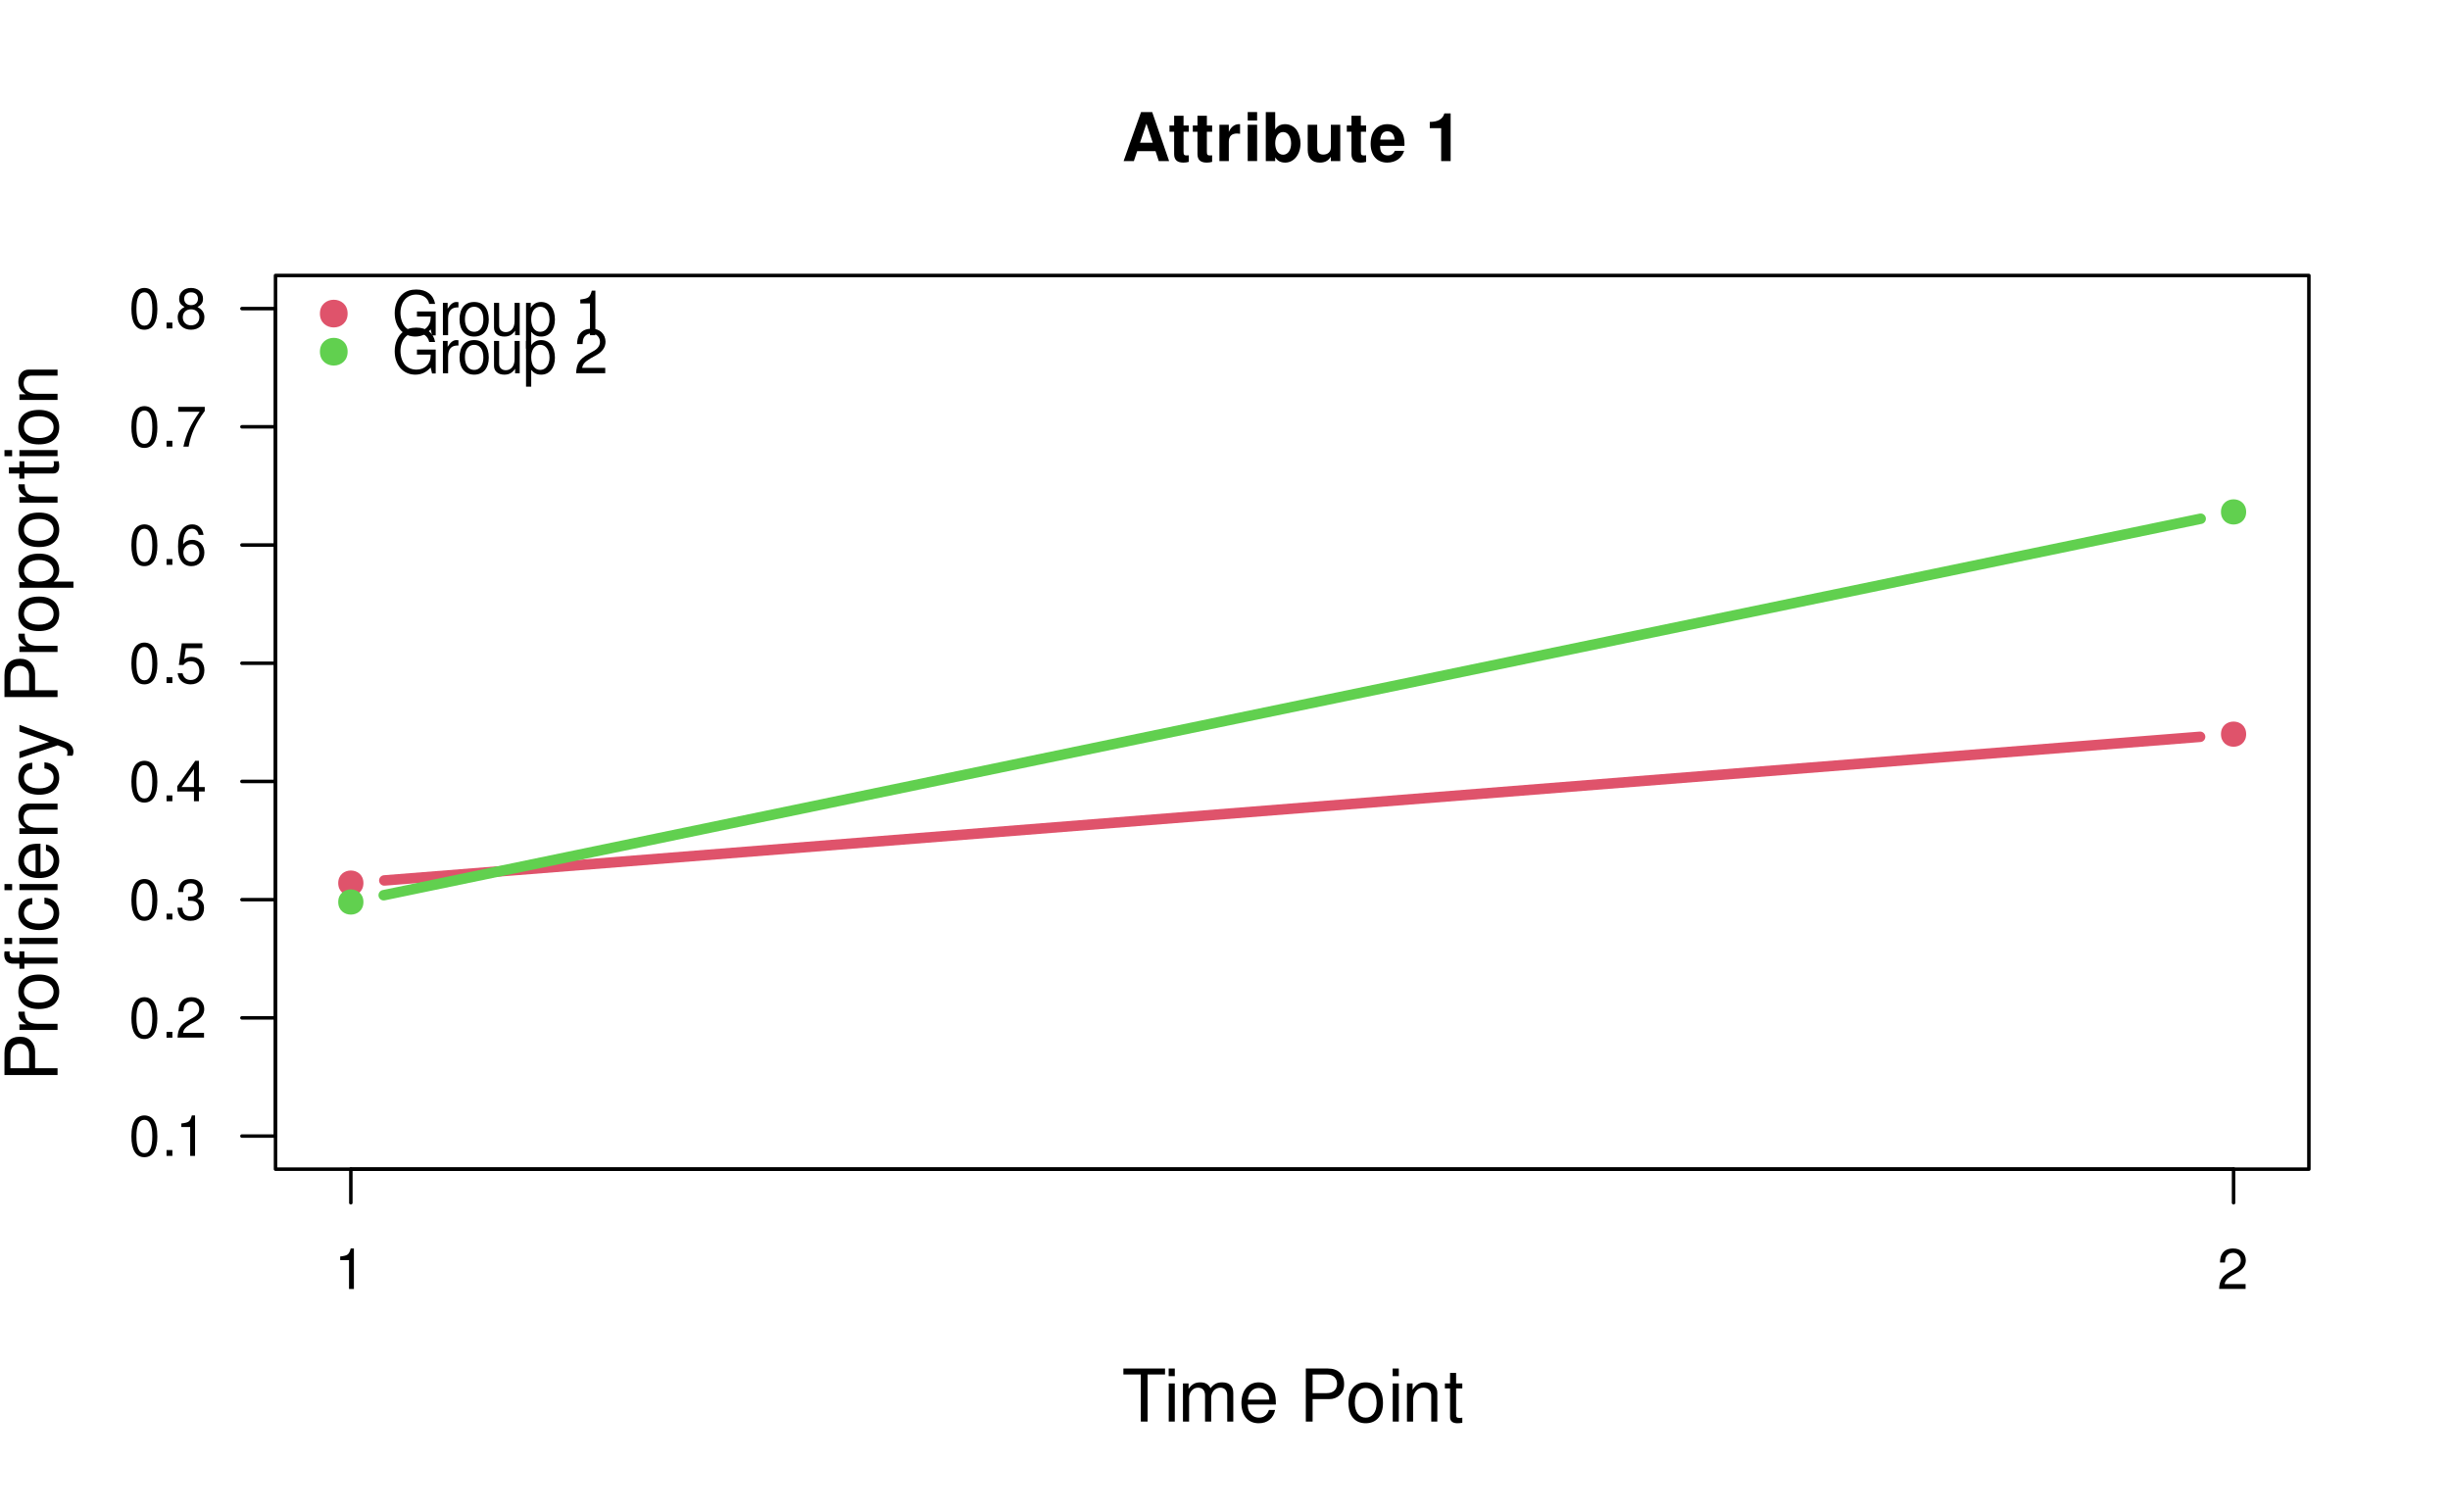
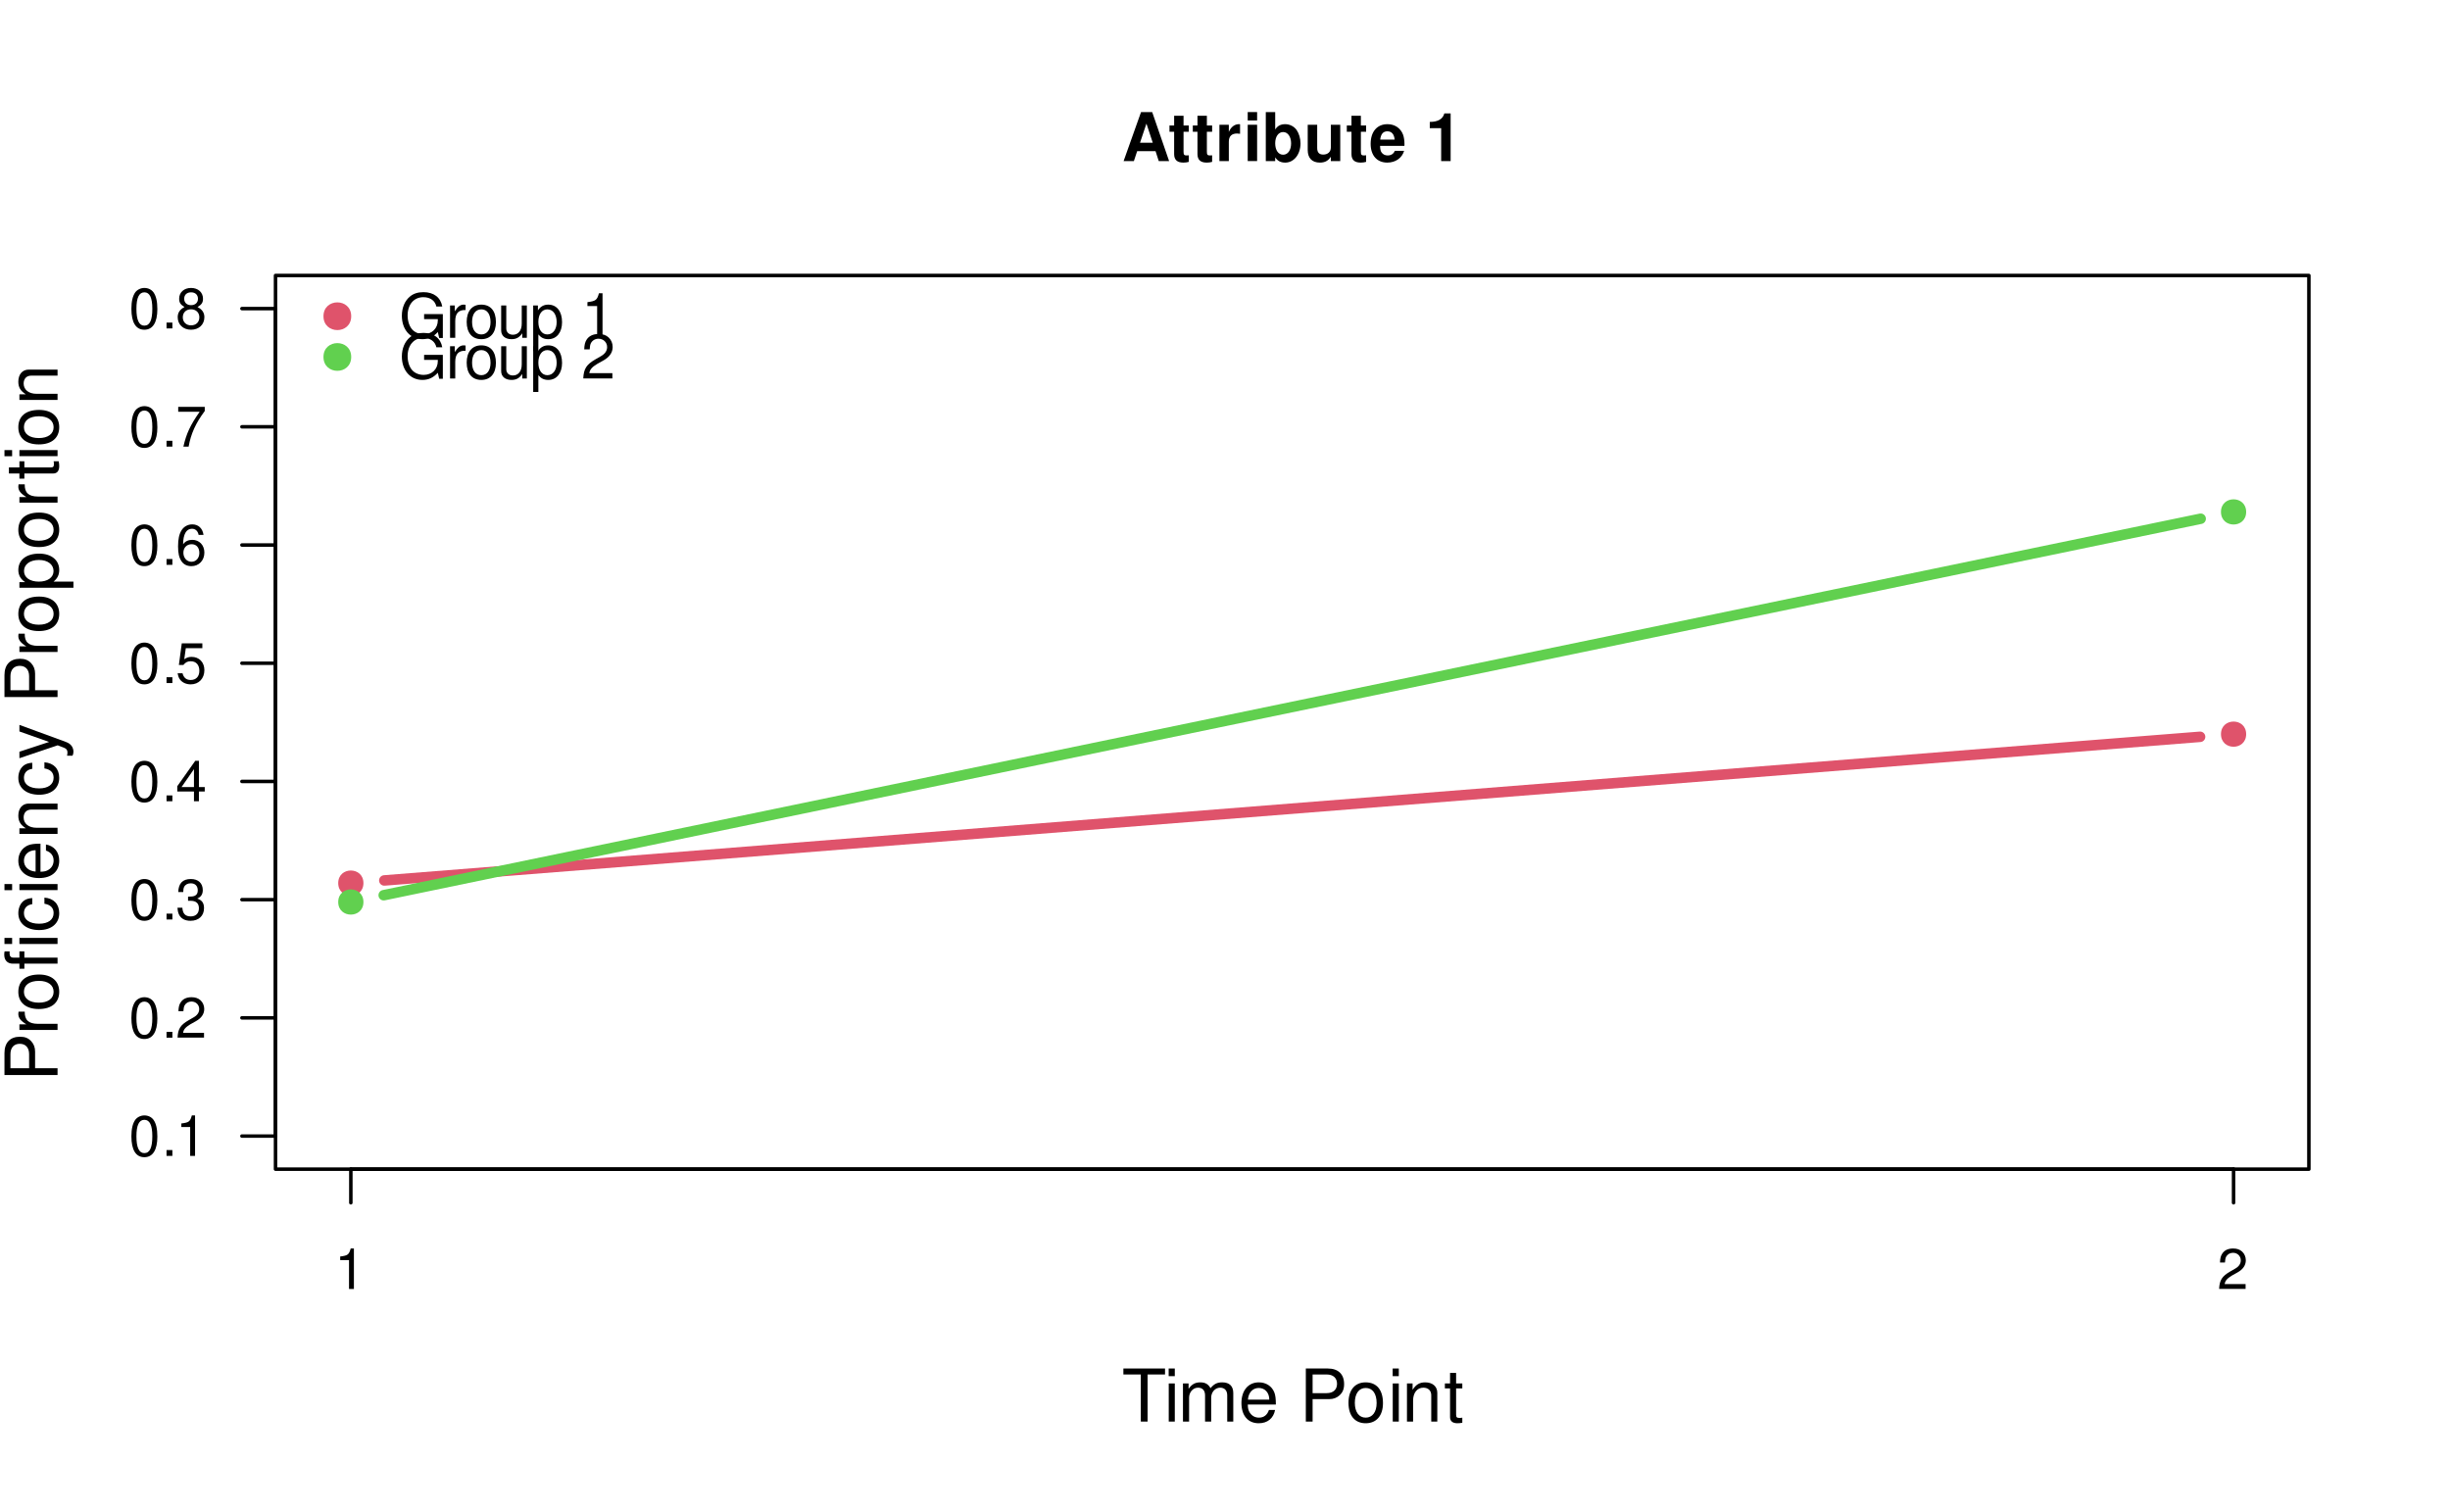
<svg xmlns="http://www.w3.org/2000/svg" xmlns:xlink="http://www.w3.org/1999/xlink" width="525" height="324" viewBox="0 0 525 324">
  <defs>
    <g>
      <g id="glyph-0-0">
        <path d="M 7.219 -2.125 L 7.906 0 L 10.125 0 L 6.5 -10.5 L 4.109 -10.5 L 0.375 0 L 2.578 0 L 3.281 -2.125 Z M 6.625 -3.922 L 3.891 -3.922 L 5.266 -8.031 Z M 6.625 -3.922 " />
      </g>
      <g id="glyph-0-1">
        <path d="M 4.344 -7.625 L 3.219 -7.625 L 3.219 -9.703 L 1.203 -9.703 L 1.203 -7.625 L 0.203 -7.625 L 0.203 -6.281 L 1.203 -6.281 L 1.203 -1.5 C 1.203 -0.281 1.844 0.328 3.172 0.328 C 3.625 0.328 3.969 0.281 4.344 0.172 L 4.344 -1.234 C 4.141 -1.203 4.031 -1.203 3.875 -1.203 C 3.344 -1.203 3.219 -1.359 3.219 -2.047 L 3.219 -6.281 L 4.344 -6.281 Z M 4.344 -7.625 " />
      </g>
      <g id="glyph-0-2">
        <path d="M 0.906 -7.781 L 0.906 0 L 2.922 0 L 2.922 -4.141 C 2.922 -5.312 3.516 -5.906 4.703 -5.906 C 4.906 -5.906 5.062 -5.891 5.328 -5.844 L 5.328 -7.891 C 5.219 -7.906 5.172 -7.906 5.078 -7.906 C 4.156 -7.906 3.375 -7.297 2.922 -6.25 L 2.922 -7.781 Z M 0.906 -7.781 " />
      </g>
      <g id="glyph-0-3">
        <path d="M 2.984 -7.781 L 0.969 -7.781 L 0.969 0 L 2.984 0 Z M 2.984 -10.5 L 0.969 -10.5 L 0.969 -8.703 L 2.984 -8.703 Z M 2.984 -10.5 " />
      </g>
      <g id="glyph-0-4">
        <path d="M 0.844 -10.5 L 0.844 0 L 2.859 0 L 2.859 -0.797 C 3.359 -0.031 4.031 0.328 5.016 0.328 C 6.875 0.328 8.281 -1.438 8.281 -3.781 C 8.281 -4.844 7.969 -5.906 7.453 -6.656 C 6.922 -7.422 5.969 -7.906 5.016 -7.906 C 4.031 -7.906 3.359 -7.547 2.859 -6.766 L 2.859 -10.5 Z M 4.562 -6.219 C 5.562 -6.219 6.266 -5.219 6.266 -3.781 C 6.266 -2.344 5.578 -1.359 4.562 -1.359 C 3.547 -1.359 2.859 -2.312 2.859 -3.812 C 2.859 -5.25 3.562 -6.219 4.562 -6.219 Z M 4.562 -6.219 " />
      </g>
      <g id="glyph-0-5">
        <path d="M 7.797 0 L 7.797 -7.781 L 5.781 -7.781 L 5.781 -2.906 C 5.781 -1.984 5.141 -1.391 4.156 -1.391 C 3.281 -1.391 2.859 -1.844 2.859 -2.781 L 2.859 -7.781 L 0.828 -7.781 L 0.828 -2.359 C 0.828 -0.641 1.766 0.328 3.438 0.328 C 4.5 0.328 5.203 -0.047 5.781 -0.922 L 5.781 0 Z M 7.797 0 " />
      </g>
      <g id="glyph-0-6">
        <path d="M 7.547 -3.25 C 7.562 -3.422 7.562 -3.5 7.562 -3.594 C 7.562 -4.375 7.453 -5.094 7.266 -5.641 C 6.734 -7.062 5.484 -7.906 3.922 -7.906 C 1.688 -7.906 0.312 -6.297 0.312 -3.688 C 0.312 -1.203 1.672 0.328 3.875 0.328 C 5.625 0.328 7.031 -0.641 7.484 -2.188 L 5.484 -2.188 C 5.25 -1.562 4.688 -1.203 3.953 -1.203 C 3.375 -1.203 2.906 -1.453 2.625 -1.891 C 2.438 -2.172 2.359 -2.516 2.328 -3.25 Z M 2.359 -4.594 C 2.5 -5.797 3 -6.375 3.891 -6.375 C 4.812 -6.375 5.359 -5.75 5.453 -4.594 Z M 2.359 -4.594 " />
      </g>
      <g id="glyph-0-7">
</g>
      <g id="glyph-0-8">
        <path d="M 3.422 -7.047 L 3.422 0 L 5.453 0 L 5.453 -10.219 L 4.109 -10.219 C 3.781 -9 2.734 -8.391 0.984 -8.391 L 0.984 -7.047 Z M 3.422 -7.047 " />
      </g>
      <g id="glyph-1-0">
        <path d="M 5.516 -10.094 L 9.25 -10.094 L 9.25 -11.375 L 0.328 -11.375 L 0.328 -10.094 L 4.062 -10.094 L 4.062 0 L 5.516 0 Z M 5.516 -10.094 " />
      </g>
      <g id="glyph-1-1">
        <path d="M 2.344 -8.172 L 1.047 -8.172 L 1.047 0 L 2.344 0 Z M 2.344 -11.375 L 1.031 -11.375 L 1.031 -9.734 L 2.344 -9.734 Z M 2.344 -11.375 " />
      </g>
      <g id="glyph-1-2">
        <path d="M 1.094 -8.172 L 1.094 0 L 2.406 0 L 2.406 -5.125 C 2.406 -6.312 3.266 -7.266 4.312 -7.266 C 5.281 -7.266 5.828 -6.672 5.828 -5.625 L 5.828 0 L 7.141 0 L 7.141 -5.125 C 7.141 -6.312 8 -7.266 9.062 -7.266 C 10.016 -7.266 10.578 -6.656 10.578 -5.625 L 10.578 0 L 11.875 0 L 11.875 -6.125 C 11.875 -7.594 11.047 -8.406 9.516 -8.406 C 8.422 -8.406 7.766 -8.078 7 -7.156 C 6.516 -8.031 5.859 -8.406 4.797 -8.406 C 3.719 -8.406 2.984 -8 2.297 -7.016 L 2.297 -8.172 Z M 1.094 -8.172 " />
      </g>
      <g id="glyph-1-3">
        <path d="M 8 -3.656 C 8 -4.891 7.906 -5.641 7.672 -6.25 C 7.141 -7.594 5.891 -8.406 4.359 -8.406 C 2.094 -8.406 0.625 -6.672 0.625 -3.969 C 0.625 -1.281 2.031 0.359 4.328 0.359 C 6.203 0.359 7.5 -0.703 7.828 -2.484 L 6.516 -2.484 C 6.156 -1.406 5.422 -0.844 4.375 -0.844 C 3.562 -0.844 2.859 -1.219 2.422 -1.906 C 2.109 -2.375 2 -2.844 1.984 -3.656 Z M 2.016 -4.703 C 2.125 -6.219 3.047 -7.203 4.344 -7.203 C 5.672 -7.203 6.594 -6.172 6.594 -4.703 Z M 2.016 -4.703 " />
      </g>
      <g id="glyph-1-4">
</g>
      <g id="glyph-1-5">
        <path d="M 2.875 -4.812 L 6.438 -4.812 C 7.328 -4.812 8.031 -5.078 8.641 -5.625 C 9.328 -6.25 9.625 -6.984 9.625 -8.031 C 9.625 -10.172 8.359 -11.375 6.109 -11.375 L 1.422 -11.375 L 1.422 0 L 2.875 0 Z M 2.875 -6.094 L 2.875 -10.094 L 5.891 -10.094 C 7.281 -10.094 8.109 -9.344 8.109 -8.094 C 8.109 -6.844 7.281 -6.094 5.891 -6.094 Z M 2.875 -6.094 " />
      </g>
      <g id="glyph-1-6">
        <path d="M 4.234 -8.406 C 1.938 -8.406 0.562 -6.766 0.562 -4.016 C 0.562 -1.266 1.938 0.359 4.25 0.359 C 6.562 0.359 7.953 -1.281 7.953 -3.953 C 7.953 -6.797 6.609 -8.406 4.234 -8.406 Z M 4.25 -7.203 C 5.719 -7.203 6.594 -6 6.594 -3.969 C 6.594 -2.047 5.688 -0.844 4.25 -0.844 C 2.812 -0.844 1.922 -2.047 1.922 -4.016 C 1.922 -6 2.812 -7.203 4.25 -7.203 Z M 4.25 -7.203 " />
      </g>
      <g id="glyph-1-7">
        <path d="M 1.094 -8.172 L 1.094 0 L 2.406 0 L 2.406 -4.5 C 2.406 -6.172 3.281 -7.266 4.609 -7.266 C 5.641 -7.266 6.297 -6.641 6.297 -5.656 L 6.297 0 L 7.594 0 L 7.594 -6.172 C 7.594 -7.531 6.578 -8.406 5 -8.406 C 3.797 -8.406 3.016 -7.938 2.297 -6.797 L 2.297 -8.172 Z M 1.094 -8.172 " />
      </g>
      <g id="glyph-1-8">
        <path d="M 3.953 -8.172 L 2.625 -8.172 L 2.625 -10.422 L 1.328 -10.422 L 1.328 -8.172 L 0.219 -8.172 L 0.219 -7.109 L 1.328 -7.109 L 1.328 -0.938 C 1.328 -0.094 1.891 0.359 2.906 0.359 C 3.25 0.359 3.531 0.328 3.953 0.25 L 3.953 -0.844 C 3.781 -0.797 3.609 -0.781 3.344 -0.781 C 2.781 -0.781 2.625 -0.938 2.625 -1.516 L 2.625 -7.109 L 3.953 -7.109 Z M 3.953 -8.172 " />
      </g>
      <g id="glyph-2-0">
        <path d="M -4.812 -2.875 L -4.812 -6.438 C -4.812 -7.328 -5.078 -8.031 -5.625 -8.641 C -6.25 -9.328 -6.984 -9.625 -8.031 -9.625 C -10.172 -9.625 -11.375 -8.359 -11.375 -6.109 L -11.375 -1.422 L 0 -1.422 L 0 -2.875 Z M -6.094 -2.875 L -10.094 -2.875 L -10.094 -5.891 C -10.094 -7.281 -9.344 -8.109 -8.094 -8.109 C -6.844 -8.109 -6.094 -7.281 -6.094 -5.891 Z M -6.094 -2.875 " />
      </g>
      <g id="glyph-2-1">
        <path d="M -8.172 -1.078 L 0 -1.078 L 0 -2.391 L -4.234 -2.391 C -6.203 -2.406 -7.078 -3.219 -7.031 -5 L -8.359 -5 C -8.391 -4.781 -8.406 -4.656 -8.406 -4.5 C -8.406 -3.672 -7.906 -3.031 -6.688 -2.281 L -8.172 -2.281 Z M -8.172 -1.078 " />
      </g>
      <g id="glyph-2-2">
        <path d="M -8.406 -4.234 C -8.406 -1.938 -6.766 -0.562 -4.016 -0.562 C -1.266 -0.562 0.359 -1.938 0.359 -4.25 C 0.359 -6.562 -1.281 -7.953 -3.953 -7.953 C -6.797 -7.953 -8.406 -6.609 -8.406 -4.234 Z M -7.203 -4.25 C -7.203 -5.719 -6 -6.594 -3.969 -6.594 C -2.047 -6.594 -0.844 -5.688 -0.844 -4.25 C -0.844 -2.812 -2.047 -1.922 -4.016 -1.922 C -6 -1.922 -7.203 -2.812 -7.203 -4.25 Z M -7.203 -4.25 " />
      </g>
      <g id="glyph-2-3">
        <path d="M -8.172 -3.922 L -8.172 -2.578 L -9.453 -2.578 C -10 -2.578 -10.281 -2.875 -10.281 -3.484 C -10.281 -3.594 -10.281 -3.641 -10.266 -3.922 L -11.344 -3.922 C -11.406 -3.641 -11.422 -3.469 -11.422 -3.203 C -11.422 -2 -10.734 -1.281 -9.562 -1.281 L -8.172 -1.281 L -8.172 -0.188 L -7.109 -0.188 L -7.109 -1.281 L 0 -1.281 L 0 -2.578 L -7.109 -2.578 L -7.109 -3.922 Z M -8.172 -6.797 L -8.172 -5.5 L 0 -5.5 L 0 -6.797 Z M -11.375 -6.797 L -11.375 -5.5 L -9.734 -5.5 L -9.734 -6.797 Z M -11.375 -6.797 " />
      </g>
      <g id="glyph-2-4">
        <path d="M -5.422 -7.344 C -6.219 -7.281 -6.734 -7.109 -7.188 -6.797 C -7.953 -6.234 -8.406 -5.25 -8.406 -4.109 C -8.406 -1.906 -6.656 -0.484 -3.938 -0.484 C -1.312 -0.484 0.359 -1.891 0.359 -4.094 C 0.359 -6.047 -0.812 -7.281 -2.812 -7.438 L -2.812 -6.125 C -1.5 -5.906 -0.844 -5.234 -0.844 -4.125 C -0.844 -2.703 -2.016 -1.844 -3.938 -1.844 C -5.984 -1.844 -7.203 -2.688 -7.203 -4.094 C -7.203 -5.188 -6.562 -5.875 -5.422 -6.031 Z M -5.422 -7.344 " />
      </g>
      <g id="glyph-2-5">
        <path d="M -8.172 -2.344 L -8.172 -1.047 L 0 -1.047 L 0 -2.344 Z M -11.375 -2.344 L -11.375 -1.031 L -9.734 -1.031 L -9.734 -2.344 Z M -11.375 -2.344 " />
      </g>
      <g id="glyph-2-6">
        <path d="M -3.656 -8 C -4.891 -8 -5.641 -7.906 -6.25 -7.672 C -7.594 -7.141 -8.406 -5.891 -8.406 -4.359 C -8.406 -2.094 -6.672 -0.625 -3.969 -0.625 C -1.281 -0.625 0.359 -2.031 0.359 -4.328 C 0.359 -6.203 -0.703 -7.5 -2.484 -7.828 L -2.484 -6.516 C -1.406 -6.156 -0.844 -5.422 -0.844 -4.375 C -0.844 -3.562 -1.219 -2.859 -1.906 -2.422 C -2.375 -2.109 -2.844 -2 -3.656 -1.984 Z M -4.703 -2.016 C -6.219 -2.125 -7.203 -3.047 -7.203 -4.344 C -7.203 -5.672 -6.172 -6.594 -4.703 -6.594 Z M -4.703 -2.016 " />
      </g>
      <g id="glyph-2-7">
        <path d="M -8.172 -1.094 L 0 -1.094 L 0 -2.406 L -4.5 -2.406 C -6.172 -2.406 -7.266 -3.281 -7.266 -4.609 C -7.266 -5.641 -6.641 -6.297 -5.656 -6.297 L 0 -6.297 L 0 -7.594 L -6.172 -7.594 C -7.531 -7.594 -8.406 -6.578 -8.406 -5 C -8.406 -3.797 -7.938 -3.016 -6.797 -2.297 L -8.172 -2.297 Z M -8.172 -1.094 " />
      </g>
      <g id="glyph-2-8">
        <path d="M -8.172 -6.047 L -1.812 -3.797 L -8.172 -1.703 L -8.172 -0.312 L 0.031 -3.078 L 1.328 -2.578 C 1.906 -2.359 2.125 -2.078 2.125 -1.531 C 2.125 -1.312 2.094 -1.125 2.031 -0.844 L 3.203 -0.844 C 3.344 -1.109 3.406 -1.375 3.406 -1.719 C 3.406 -2.141 3.266 -2.594 3.016 -2.938 C 2.719 -3.344 2.375 -3.578 1.719 -3.828 L -8.172 -7.453 Z M -8.172 -6.047 " />
      </g>
      <g id="glyph-2-9">
</g>
      <g id="glyph-2-10">
        <path d="M 3.406 -0.844 L 3.406 -2.156 L -0.859 -2.156 C -0.016 -2.844 0.359 -3.609 0.359 -4.656 C 0.359 -6.781 -1.344 -8.156 -3.938 -8.156 C -6.688 -8.156 -8.406 -6.812 -8.406 -4.641 C -8.406 -3.547 -7.906 -2.656 -6.938 -2.047 L -8.172 -2.047 L -8.172 -0.844 Z M -7.188 -4.422 C -7.188 -5.859 -5.922 -6.797 -3.969 -6.797 C -2.125 -6.797 -0.859 -5.844 -0.859 -4.422 C -0.859 -3.047 -2.109 -2.156 -4.016 -2.156 C -5.938 -2.156 -7.188 -3.047 -7.188 -4.422 Z M -7.188 -4.422 " />
      </g>
      <g id="glyph-2-11">
        <path d="M -8.172 -3.953 L -8.172 -2.625 L -10.422 -2.625 L -10.422 -1.328 L -8.172 -1.328 L -8.172 -0.219 L -7.109 -0.219 L -7.109 -1.328 L -0.938 -1.328 C -0.094 -1.328 0.359 -1.891 0.359 -2.906 C 0.359 -3.25 0.328 -3.531 0.25 -3.953 L -0.844 -3.953 C -0.797 -3.781 -0.781 -3.609 -0.781 -3.344 C -0.781 -2.781 -0.938 -2.625 -1.516 -2.625 L -7.109 -2.625 L -7.109 -3.953 Z M -8.172 -3.953 " />
      </g>
      <g id="glyph-3-0">
        <path d="M 3.109 -6.188 L 3.109 0 L 4.156 0 L 4.156 -8.672 L 3.469 -8.672 C 3.094 -7.344 2.859 -7.156 1.219 -6.953 L 1.219 -6.188 Z M 3.109 -6.188 " />
      </g>
      <g id="glyph-3-1">
        <path d="M 6.078 -1.047 L 1.594 -1.047 C 1.703 -1.766 2.094 -2.219 3.125 -2.859 L 4.328 -3.531 C 5.516 -4.188 6.125 -5.078 6.125 -6.141 C 6.125 -6.859 5.844 -7.531 5.344 -8 C 4.844 -8.453 4.219 -8.672 3.406 -8.672 C 2.328 -8.672 1.531 -8.297 1.062 -7.547 C 0.75 -7.094 0.625 -6.547 0.594 -5.672 L 1.656 -5.672 C 1.688 -6.266 1.766 -6.609 1.906 -6.906 C 2.188 -7.422 2.734 -7.75 3.375 -7.75 C 4.328 -7.75 5.047 -7.062 5.047 -6.125 C 5.047 -5.422 4.656 -4.828 3.906 -4.391 L 2.797 -3.75 C 1.016 -2.719 0.5 -1.906 0.406 -0.016 L 6.078 -0.016 Z M 6.078 -1.047 " />
      </g>
      <g id="glyph-3-2">
        <path d="M 3.297 -8.672 C 2.516 -8.672 1.781 -8.312 1.344 -7.734 C 0.797 -6.953 0.516 -5.812 0.516 -4.203 C 0.516 -1.266 1.469 0.281 3.297 0.281 C 5.094 0.281 6.078 -1.266 6.078 -4.125 C 6.078 -5.812 5.812 -6.938 5.25 -7.734 C 4.812 -8.328 4.109 -8.672 3.297 -8.672 Z M 3.297 -7.734 C 4.438 -7.734 5 -6.578 5 -4.219 C 5 -1.75 4.453 -0.594 3.281 -0.594 C 2.156 -0.594 1.594 -1.797 1.594 -4.188 C 1.594 -6.578 2.156 -7.734 3.297 -7.734 Z M 3.297 -7.734 " />
      </g>
      <g id="glyph-3-3">
        <path d="M 2.297 -1.25 L 1.047 -1.25 L 1.047 0 L 2.297 0 Z M 2.297 -1.25 " />
      </g>
      <g id="glyph-3-4">
        <path d="M 2.656 -4 L 3.234 -4 C 4.375 -4 4.984 -3.453 4.984 -2.406 C 4.984 -1.312 4.328 -0.656 3.234 -0.656 C 2.078 -0.656 1.516 -1.25 1.438 -2.516 L 0.391 -2.516 C 0.438 -1.828 0.547 -1.375 0.75 -0.984 C 1.203 -0.141 2.031 0.281 3.188 0.281 C 4.938 0.281 6.078 -0.781 6.078 -2.422 C 6.078 -3.531 5.656 -4.125 4.625 -4.484 C 5.422 -4.812 5.812 -5.406 5.812 -6.281 C 5.812 -7.781 4.844 -8.672 3.234 -8.672 C 1.516 -8.672 0.594 -7.719 0.562 -5.875 L 1.625 -5.875 C 1.625 -6.406 1.688 -6.703 1.812 -6.969 C 2.047 -7.469 2.578 -7.75 3.234 -7.75 C 4.172 -7.75 4.734 -7.188 4.734 -6.25 C 4.734 -5.641 4.531 -5.266 4.062 -5.062 C 3.766 -4.938 3.391 -4.891 2.656 -4.891 Z M 2.656 -4 " />
      </g>
      <g id="glyph-3-5">
        <path d="M 3.922 -2.094 L 3.922 0 L 4.984 0 L 4.984 -2.094 L 6.234 -2.094 L 6.234 -3.047 L 4.984 -3.047 L 4.984 -8.672 L 4.203 -8.672 L 0.344 -3.219 L 0.344 -2.094 Z M 3.922 -3.047 L 1.266 -3.047 L 3.922 -6.875 Z M 3.922 -3.047 " />
      </g>
      <g id="glyph-3-6">
        <path d="M 5.719 -8.516 L 1.312 -8.516 L 0.688 -3.875 L 1.656 -3.875 C 2.141 -4.469 2.562 -4.672 3.234 -4.672 C 4.375 -4.672 5.078 -3.891 5.078 -2.625 C 5.078 -1.406 4.375 -0.656 3.219 -0.656 C 2.297 -0.656 1.734 -1.125 1.469 -2.094 L 0.422 -2.094 C 0.562 -1.391 0.688 -1.062 0.938 -0.75 C 1.422 -0.094 2.281 0.281 3.234 0.281 C 4.953 0.281 6.156 -0.969 6.156 -2.766 C 6.156 -4.453 5.047 -5.609 3.406 -5.609 C 2.812 -5.609 2.328 -5.453 1.844 -5.094 L 2.172 -7.469 L 5.719 -7.469 Z M 5.719 -8.516 " />
      </g>
      <g id="glyph-3-7">
        <path d="M 5.969 -6.422 C 5.766 -7.844 4.859 -8.672 3.562 -8.672 C 2.625 -8.672 1.781 -8.219 1.281 -7.438 C 0.75 -6.594 0.516 -5.531 0.516 -3.953 C 0.516 -2.5 0.719 -1.578 1.234 -0.797 C 1.688 -0.094 2.438 0.281 3.375 0.281 C 4.984 0.281 6.156 -0.938 6.156 -2.625 C 6.156 -4.219 5.078 -5.359 3.547 -5.359 C 2.719 -5.359 2.047 -5.047 1.594 -4.406 C 1.609 -6.547 2.281 -7.734 3.484 -7.734 C 4.234 -7.734 4.75 -7.266 4.922 -6.422 Z M 3.422 -4.422 C 4.438 -4.422 5.078 -3.703 5.078 -2.547 C 5.078 -1.453 4.359 -0.656 3.391 -0.656 C 2.406 -0.656 1.656 -1.484 1.656 -2.594 C 1.656 -3.672 2.375 -4.422 3.422 -4.422 Z M 3.422 -4.422 " />
      </g>
      <g id="glyph-3-8">
        <path d="M 6.234 -8.516 L 0.547 -8.516 L 0.547 -7.469 L 5.141 -7.469 C 3.125 -4.578 2.297 -2.797 1.656 0 L 2.781 0 C 3.25 -2.719 4.312 -5.062 6.234 -7.625 Z M 6.234 -8.516 " />
      </g>
      <g id="glyph-3-9">
        <path d="M 4.688 -4.578 C 5.578 -5.109 5.859 -5.547 5.859 -6.359 C 5.859 -7.734 4.812 -8.672 3.297 -8.672 C 1.797 -8.672 0.75 -7.734 0.75 -6.375 C 0.75 -5.547 1.016 -5.125 1.891 -4.578 C 0.922 -4.078 0.438 -3.375 0.438 -2.406 C 0.438 -0.828 1.609 0.281 3.297 0.281 C 4.984 0.281 6.156 -0.828 6.156 -2.406 C 6.156 -3.375 5.672 -4.078 4.688 -4.578 Z M 3.297 -7.734 C 4.203 -7.734 4.781 -7.203 4.781 -6.344 C 4.781 -5.516 4.188 -4.984 3.297 -4.984 C 2.406 -4.984 1.828 -5.516 1.828 -6.359 C 1.828 -7.203 2.406 -7.734 3.297 -7.734 Z M 3.297 -4.094 C 4.359 -4.094 5.078 -3.391 5.078 -2.391 C 5.078 -1.344 4.375 -0.656 3.281 -0.656 C 2.25 -0.656 1.531 -1.375 1.531 -2.375 C 1.531 -3.406 2.234 -4.094 3.297 -4.094 Z M 3.297 -4.094 " />
      </g>
      <g id="glyph-4-0">
        <path d="M 9.359 -5.078 L 5.344 -5.078 L 5.344 -4 L 8.281 -4 L 8.281 -3.734 C 8.281 -2.016 7.016 -0.781 5.25 -0.781 C 4.281 -0.781 3.391 -1.141 2.828 -1.75 C 2.188 -2.438 1.812 -3.594 1.812 -4.781 C 1.812 -7.141 3.156 -8.703 5.188 -8.703 C 6.656 -8.703 7.703 -7.953 7.969 -6.703 L 9.234 -6.703 C 8.891 -8.656 7.406 -9.781 5.203 -9.781 C 4.031 -9.781 3.078 -9.484 2.328 -8.859 C 1.203 -7.938 0.578 -6.438 0.578 -4.719 C 0.578 -1.75 2.391 0.297 4.984 0.297 C 6.297 0.297 7.328 -0.188 8.281 -1.234 L 8.578 0.047 L 9.359 0.047 Z M 9.359 -5.078 " />
      </g>
      <g id="glyph-4-1">
        <path d="M 0.906 -6.922 L 0.906 0 L 2.016 0 L 2.016 -3.594 C 2.031 -5.25 2.719 -6 4.234 -5.953 L 4.234 -7.078 C 4.047 -7.109 3.953 -7.109 3.812 -7.109 C 3.109 -7.109 2.562 -6.688 1.922 -5.672 L 1.922 -6.922 Z M 0.906 -6.922 " />
      </g>
      <g id="glyph-4-2">
        <path d="M 3.594 -7.109 C 1.641 -7.109 0.469 -5.734 0.469 -3.406 C 0.469 -1.062 1.641 0.297 3.609 0.297 C 5.562 0.297 6.734 -1.078 6.734 -3.359 C 6.734 -5.75 5.594 -7.109 3.594 -7.109 Z M 3.609 -6.094 C 4.844 -6.094 5.578 -5.078 5.578 -3.359 C 5.578 -1.734 4.812 -0.719 3.609 -0.719 C 2.375 -0.719 1.625 -1.734 1.625 -3.406 C 1.625 -5.078 2.375 -6.094 3.609 -6.094 Z M 3.609 -6.094 " />
      </g>
      <g id="glyph-4-3">
        <path d="M 6.359 0 L 6.359 -6.922 L 5.266 -6.922 L 5.266 -3 C 5.266 -1.578 4.531 -0.656 3.375 -0.656 C 2.516 -0.656 1.953 -1.188 1.953 -2.016 L 1.953 -6.922 L 0.859 -6.922 L 0.859 -1.578 C 0.859 -0.438 1.719 0.297 3.062 0.297 C 4.078 0.297 4.734 -0.047 5.375 -0.969 L 5.375 0 Z M 6.359 0 " />
      </g>
      <g id="glyph-4-4">
        <path d="M 0.719 2.875 L 1.828 2.875 L 1.828 -0.719 C 2.406 -0.016 3.047 0.297 3.953 0.297 C 5.75 0.297 6.906 -1.141 6.906 -3.344 C 6.906 -5.672 5.766 -7.109 3.938 -7.109 C 3 -7.109 2.25 -6.688 1.734 -5.875 L 1.734 -6.922 L 0.719 -6.922 Z M 3.75 -6.094 C 4.969 -6.094 5.75 -5.016 5.75 -3.359 C 5.75 -1.797 4.953 -0.719 3.75 -0.719 C 2.578 -0.719 1.828 -1.781 1.828 -3.406 C 1.828 -5.031 2.578 -6.094 3.75 -6.094 Z M 3.75 -6.094 " />
      </g>
      <g id="glyph-4-5">
</g>
      <g id="glyph-4-6">
        <path d="M 3.422 -6.797 L 3.422 0 L 4.578 0 L 4.578 -9.547 L 3.812 -9.547 C 3.406 -8.078 3.141 -7.875 1.344 -7.641 L 1.344 -6.797 Z M 3.422 -6.797 " />
      </g>
      <g id="glyph-4-7">
        <path d="M 6.688 -1.156 L 1.75 -1.156 C 1.875 -1.938 2.297 -2.438 3.453 -3.141 L 4.766 -3.875 C 6.078 -4.609 6.75 -5.578 6.75 -6.766 C 6.75 -7.547 6.438 -8.297 5.875 -8.812 C 5.328 -9.312 4.641 -9.547 3.75 -9.547 C 2.562 -9.547 1.672 -9.125 1.156 -8.312 C 0.828 -7.797 0.688 -7.203 0.656 -6.25 L 1.828 -6.25 C 1.859 -6.891 1.938 -7.281 2.094 -7.594 C 2.406 -8.172 3.016 -8.531 3.703 -8.531 C 4.766 -8.531 5.562 -7.766 5.562 -6.734 C 5.562 -5.969 5.125 -5.312 4.297 -4.828 L 3.078 -4.125 C 1.125 -3 0.547 -2.094 0.453 -0.016 L 6.688 -0.016 Z M 6.688 -1.156 " />
      </g>
    </g>
  </defs>
+   <rect x="-52.5" y="-32.4" width="630" height="388.8" fill="rgb(100%, 100%, 100%)" fill-opacity="1" />
  <path fill="none" stroke-width="2.25" stroke-linecap="round" stroke-linejoin="round" stroke="rgb(87.451%, 32.549%, 41.961%)" stroke-opacity="1" stroke-miterlimit="10" d="M 82.355 188.684 L 471.445 157.902 " />
  <path fill-rule="nonzero" fill="rgb(87.451%, 32.549%, 41.961%)" fill-opacity="1" d="M 77.879 189.254 C 77.879 192.852 72.477 192.852 72.477 189.254 C 72.477 185.652 77.879 185.652 77.879 189.254 " />
  <path fill-rule="nonzero" fill="rgb(87.451%, 32.549%, 41.961%)" fill-opacity="1" d="M 481.32 157.332 C 481.32 160.934 475.922 160.934 475.922 157.332 C 475.922 153.734 481.32 153.734 481.32 157.332 " />
  <path fill="none" stroke-width="0.75" stroke-linecap="round" stroke-linejoin="round" stroke="rgb(0%, 0%, 0%)" stroke-opacity="1" stroke-miterlimit="10" d="M 59.039 250.559 L 494.762 250.559 L 494.762 59.039 L 59.039 59.039 Z M 59.039 250.559 " />
  <g fill="rgb(0%, 0%, 0%)" fill-opacity="1">
    <use xlink:href="#glyph-0-0" x="240.398" y="34.517" />
    <use xlink:href="#glyph-0-1" x="250.398" y="34.517" />
    <use xlink:href="#glyph-0-1" x="255.398" y="34.517" />
    <use xlink:href="#glyph-0-2" x="260.398" y="34.517" />
    <use xlink:href="#glyph-0-3" x="266.398" y="34.517" />
    <use xlink:href="#glyph-0-4" x="270.398" y="34.517" />
    <use xlink:href="#glyph-0-5" x="279.398" y="34.517" />
    <use xlink:href="#glyph-0-1" x="288.398" y="34.517" />
    <use xlink:href="#glyph-0-6" x="293.398" y="34.517" />
    <use xlink:href="#glyph-0-7" x="301.398" y="34.517" />
    <use xlink:href="#glyph-0-8" x="305.398" y="34.517" />
  </g>
  <path fill="none" stroke-width="2.25" stroke-linecap="round" stroke-linejoin="round" stroke="rgb(38.039%, 81.569%, 30.98%)" stroke-opacity="1" stroke-miterlimit="10" d="M 82.227 191.848 L 471.57 111.168 " />
  <path fill-rule="nonzero" fill="rgb(38.039%, 81.569%, 30.98%)" fill-opacity="1" d="M 77.879 193.309 C 77.879 196.906 72.477 196.906 72.477 193.309 C 72.477 189.707 77.879 189.707 77.879 193.309 " />
  <path fill-rule="nonzero" fill="rgb(38.039%, 81.569%, 30.98%)" fill-opacity="1" d="M 481.32 109.707 C 481.32 113.309 475.922 113.309 475.922 109.707 C 475.922 106.105 481.32 106.105 481.32 109.707 " />
  <g fill="rgb(0%, 0%, 0%)" fill-opacity="1">
    <use xlink:href="#glyph-1-0" x="240.398" y="304.652" />
    <use xlink:href="#glyph-1-1" x="249.398" y="304.652" />
    <use xlink:href="#glyph-1-2" x="252.398" y="304.652" />
    <use xlink:href="#glyph-1-3" x="265.398" y="304.652" />
    <use xlink:href="#glyph-1-4" x="274.398" y="304.652" />
    <use xlink:href="#glyph-1-5" x="278.398" y="304.652" />
    <use xlink:href="#glyph-1-6" x="288.398" y="304.652" />
    <use xlink:href="#glyph-1-1" x="297.398" y="304.652" />
    <use xlink:href="#glyph-1-7" x="300.398" y="304.652" />
    <use xlink:href="#glyph-1-8" x="309.398" y="304.652" />
  </g>
  <g fill="rgb(0%, 0%, 0%)" fill-opacity="1">
    <use xlink:href="#glyph-2-0" x="12.332" y="231.801" />
    <use xlink:href="#glyph-2-1" x="12.332" y="221.801" />
    <use xlink:href="#glyph-2-2" x="12.332" y="216.801" />
    <use xlink:href="#glyph-2-3" x="12.332" y="207.801" />
    <use xlink:href="#glyph-2-4" x="12.332" y="199.801" />
    <use xlink:href="#glyph-2-5" x="12.332" y="191.801" />
    <use xlink:href="#glyph-2-6" x="12.332" y="188.801" />
    <use xlink:href="#glyph-2-7" x="12.332" y="179.801" />
    <use xlink:href="#glyph-2-4" x="12.332" y="170.801" />
    <use xlink:href="#glyph-2-8" x="12.332" y="162.801" />
    <use xlink:href="#glyph-2-9" x="12.332" y="154.801" />
    <use xlink:href="#glyph-2-0" x="12.332" y="150.801" />
    <use xlink:href="#glyph-2-1" x="12.332" y="140.801" />
    <use xlink:href="#glyph-2-2" x="12.332" y="135.801" />
    <use xlink:href="#glyph-2-10" x="12.332" y="126.801" />
    <use xlink:href="#glyph-2-2" x="12.332" y="117.801" />
    <use xlink:href="#glyph-2-1" x="12.332" y="108.801" />
    <use xlink:href="#glyph-2-11" x="12.332" y="102.801" />
    <use xlink:href="#glyph-2-5" x="12.332" y="98.801" />
    <use xlink:href="#glyph-2-2" x="12.332" y="95.801" />
    <use xlink:href="#glyph-2-7" x="12.332" y="86.801" />
  </g>
  <path fill="none" stroke-width="0.75" stroke-linecap="round" stroke-linejoin="round" stroke="rgb(0%, 0%, 0%)" stroke-opacity="1" stroke-miterlimit="10" d="M 75.18 250.559 L 478.621 250.559 " />
  <path fill="none" stroke-width="0.75" stroke-linecap="round" stroke-linejoin="round" stroke="rgb(0%, 0%, 0%)" stroke-opacity="1" stroke-miterlimit="10" d="M 75.18 250.559 L 75.18 257.762 " />
  <path fill="none" stroke-width="0.75" stroke-linecap="round" stroke-linejoin="round" stroke="rgb(0%, 0%, 0%)" stroke-opacity="1" stroke-miterlimit="10" d="M 478.621 250.559 L 478.621 257.762 " />
  <g fill="rgb(0%, 0%, 0%)" fill-opacity="1">
    <use xlink:href="#glyph-3-0" x="71.68" y="276.229" />
  </g>
  <g fill="rgb(0%, 0%, 0%)" fill-opacity="1">
    <use xlink:href="#glyph-3-1" x="475.121" y="276.229" />
  </g>
  <path fill="none" stroke-width="0.75" stroke-linecap="round" stroke-linejoin="round" stroke="rgb(0%, 0%, 0%)" stroke-opacity="1" stroke-miterlimit="10" d="M 59.039 243.465 L 59.039 66.133 " />
  <path fill="none" stroke-width="0.75" stroke-linecap="round" stroke-linejoin="round" stroke="rgb(0%, 0%, 0%)" stroke-opacity="1" stroke-miterlimit="10" d="M 59.039 243.465 L 51.84 243.465 " />
  <path fill="none" stroke-width="0.75" stroke-linecap="round" stroke-linejoin="round" stroke="rgb(0%, 0%, 0%)" stroke-opacity="1" stroke-miterlimit="10" d="M 59.039 218.133 L 51.84 218.133 " />
  <path fill="none" stroke-width="0.75" stroke-linecap="round" stroke-linejoin="round" stroke="rgb(0%, 0%, 0%)" stroke-opacity="1" stroke-miterlimit="10" d="M 59.039 192.801 L 51.84 192.801 " />
  <path fill="none" stroke-width="0.75" stroke-linecap="round" stroke-linejoin="round" stroke="rgb(0%, 0%, 0%)" stroke-opacity="1" stroke-miterlimit="10" d="M 59.039 167.465 L 51.84 167.465 " />
  <path fill="none" stroke-width="0.75" stroke-linecap="round" stroke-linejoin="round" stroke="rgb(0%, 0%, 0%)" stroke-opacity="1" stroke-miterlimit="10" d="M 59.039 142.133 L 51.84 142.133 " />
  <path fill="none" stroke-width="0.75" stroke-linecap="round" stroke-linejoin="round" stroke="rgb(0%, 0%, 0%)" stroke-opacity="1" stroke-miterlimit="10" d="M 59.039 116.801 L 51.84 116.801 " />
  <path fill="none" stroke-width="0.75" stroke-linecap="round" stroke-linejoin="round" stroke="rgb(0%, 0%, 0%)" stroke-opacity="1" stroke-miterlimit="10" d="M 59.039 91.465 L 51.84 91.465 " />
  <path fill="none" stroke-width="0.75" stroke-linecap="round" stroke-linejoin="round" stroke="rgb(0%, 0%, 0%)" stroke-opacity="1" stroke-miterlimit="10" d="M 59.039 66.133 L 51.84 66.133 " />
  <g fill="rgb(0%, 0%, 0%)" fill-opacity="1">
    <use xlink:href="#glyph-3-2" x="27.641" y="247.713" />
    <use xlink:href="#glyph-3-3" x="34.641" y="247.713" />
    <use xlink:href="#glyph-3-0" x="37.641" y="247.713" />
  </g>
  <g fill="rgb(0%, 0%, 0%)" fill-opacity="1">
    <use xlink:href="#glyph-3-2" x="27.641" y="222.381" />
    <use xlink:href="#glyph-3-3" x="34.641" y="222.381" />
    <use xlink:href="#glyph-3-1" x="37.641" y="222.381" />
  </g>
  <g fill="rgb(0%, 0%, 0%)" fill-opacity="1">
    <use xlink:href="#glyph-3-2" x="27.641" y="197.049" />
    <use xlink:href="#glyph-3-3" x="34.641" y="197.049" />
    <use xlink:href="#glyph-3-4" x="37.641" y="197.049" />
  </g>
  <g fill="rgb(0%, 0%, 0%)" fill-opacity="1">
    <use xlink:href="#glyph-3-2" x="27.641" y="171.713" />
    <use xlink:href="#glyph-3-3" x="34.641" y="171.713" />
    <use xlink:href="#glyph-3-5" x="37.641" y="171.713" />
  </g>
  <g fill="rgb(0%, 0%, 0%)" fill-opacity="1">
    <use xlink:href="#glyph-3-2" x="27.641" y="146.381" />
    <use xlink:href="#glyph-3-3" x="34.641" y="146.381" />
    <use xlink:href="#glyph-3-6" x="37.641" y="146.381" />
  </g>
  <g fill="rgb(0%, 0%, 0%)" fill-opacity="1">
    <use xlink:href="#glyph-3-2" x="27.641" y="121.049" />
    <use xlink:href="#glyph-3-3" x="34.641" y="121.049" />
    <use xlink:href="#glyph-3-7" x="37.641" y="121.049" />
  </g>
  <g fill="rgb(0%, 0%, 0%)" fill-opacity="1">
    <use xlink:href="#glyph-3-2" x="27.641" y="95.713" />
    <use xlink:href="#glyph-3-3" x="34.641" y="95.713" />
    <use xlink:href="#glyph-3-8" x="37.641" y="95.713" />
  </g>
  <g fill="rgb(0%, 0%, 0%)" fill-opacity="1">
    <use xlink:href="#glyph-3-2" x="27.641" y="70.381" />
    <use xlink:href="#glyph-3-3" x="34.641" y="70.381" />
    <use xlink:href="#glyph-3-9" x="37.641" y="70.381" />
  </g>
-   <path fill-rule="nonzero" fill="rgb(87.451%, 32.549%, 41.961%)" fill-opacity="1" d="M 74.492 67.207 C 74.492 71.164 68.551 71.164 68.551 67.207 C 68.551 63.246 74.492 63.246 74.492 67.207 " />
-   <path fill-rule="nonzero" fill="rgb(38.039%, 81.569%, 30.98%)" fill-opacity="1" d="M 74.492 75.371 C 74.492 79.332 68.551 79.332 68.551 75.371 C 68.551 71.41 74.492 71.41 74.492 75.371 " />
-   <g fill="rgb(0%, 0%, 0%)" fill-opacity="1">
-     <use xlink:href="#glyph-4-0" x="84.004" y="71.829" />
-     <use xlink:href="#glyph-4-1" x="94.004" y="71.829" />
-     <use xlink:href="#glyph-4-2" x="98.004" y="71.829" />
-     <use xlink:href="#glyph-4-3" x="105.004" y="71.829" />
-     <use xlink:href="#glyph-4-4" x="112.004" y="71.829" />
-     <use xlink:href="#glyph-4-5" x="119.004" y="71.829" />
-     <use xlink:href="#glyph-4-6" x="123.004" y="71.829" />
-   </g>
-   <g fill="rgb(0%, 0%, 0%)" fill-opacity="1">
-     <use xlink:href="#glyph-4-0" x="84.004" y="79.993" />
-     <use xlink:href="#glyph-4-1" x="94.004" y="79.993" />
-     <use xlink:href="#glyph-4-2" x="98.004" y="79.993" />
-     <use xlink:href="#glyph-4-3" x="105.004" y="79.993" />
-     <use xlink:href="#glyph-4-4" x="112.004" y="79.993" />
-     <use xlink:href="#glyph-4-5" x="119.004" y="79.993" />
-     <use xlink:href="#glyph-4-7" x="123.004" y="79.993" />
+   <path fill-rule="nonzero" fill="rgb(87.451%, 32.549%, 41.961%)" fill-opacity="1" d="M 75.258 67.77 C 75.258 71.73 69.316 71.73 69.316 67.77 C 69.316 63.809 75.258 63.809 75.258 67.77 " />
+   <path fill-rule="nonzero" fill="rgb(38.039%, 81.569%, 30.98%)" fill-opacity="1" d="M 75.258 76.5 C 75.258 80.461 69.316 80.461 69.316 76.5 C 69.316 72.539 75.258 72.539 75.258 76.5 " />
+   <g fill="rgb(0%, 0%, 0%)" fill-opacity="1">
+     <use xlink:href="#glyph-4-0" x="85.535" y="72.392" />
+     <use xlink:href="#glyph-4-1" x="95.535" y="72.392" />
+     <use xlink:href="#glyph-4-2" x="99.535" y="72.392" />
+     <use xlink:href="#glyph-4-3" x="106.535" y="72.392" />
+     <use xlink:href="#glyph-4-4" x="113.535" y="72.392" />
+     <use xlink:href="#glyph-4-5" x="120.535" y="72.392" />
+     <use xlink:href="#glyph-4-6" x="124.535" y="72.392" />
+   </g>
+   <g fill="rgb(0%, 0%, 0%)" fill-opacity="1">
+     <use xlink:href="#glyph-4-0" x="85.535" y="81.122" />
+     <use xlink:href="#glyph-4-1" x="95.535" y="81.122" />
+     <use xlink:href="#glyph-4-2" x="99.535" y="81.122" />
+     <use xlink:href="#glyph-4-3" x="106.535" y="81.122" />
+     <use xlink:href="#glyph-4-4" x="113.535" y="81.122" />
+     <use xlink:href="#glyph-4-5" x="120.535" y="81.122" />
+     <use xlink:href="#glyph-4-7" x="124.535" y="81.122" />
  </g>
</svg>
